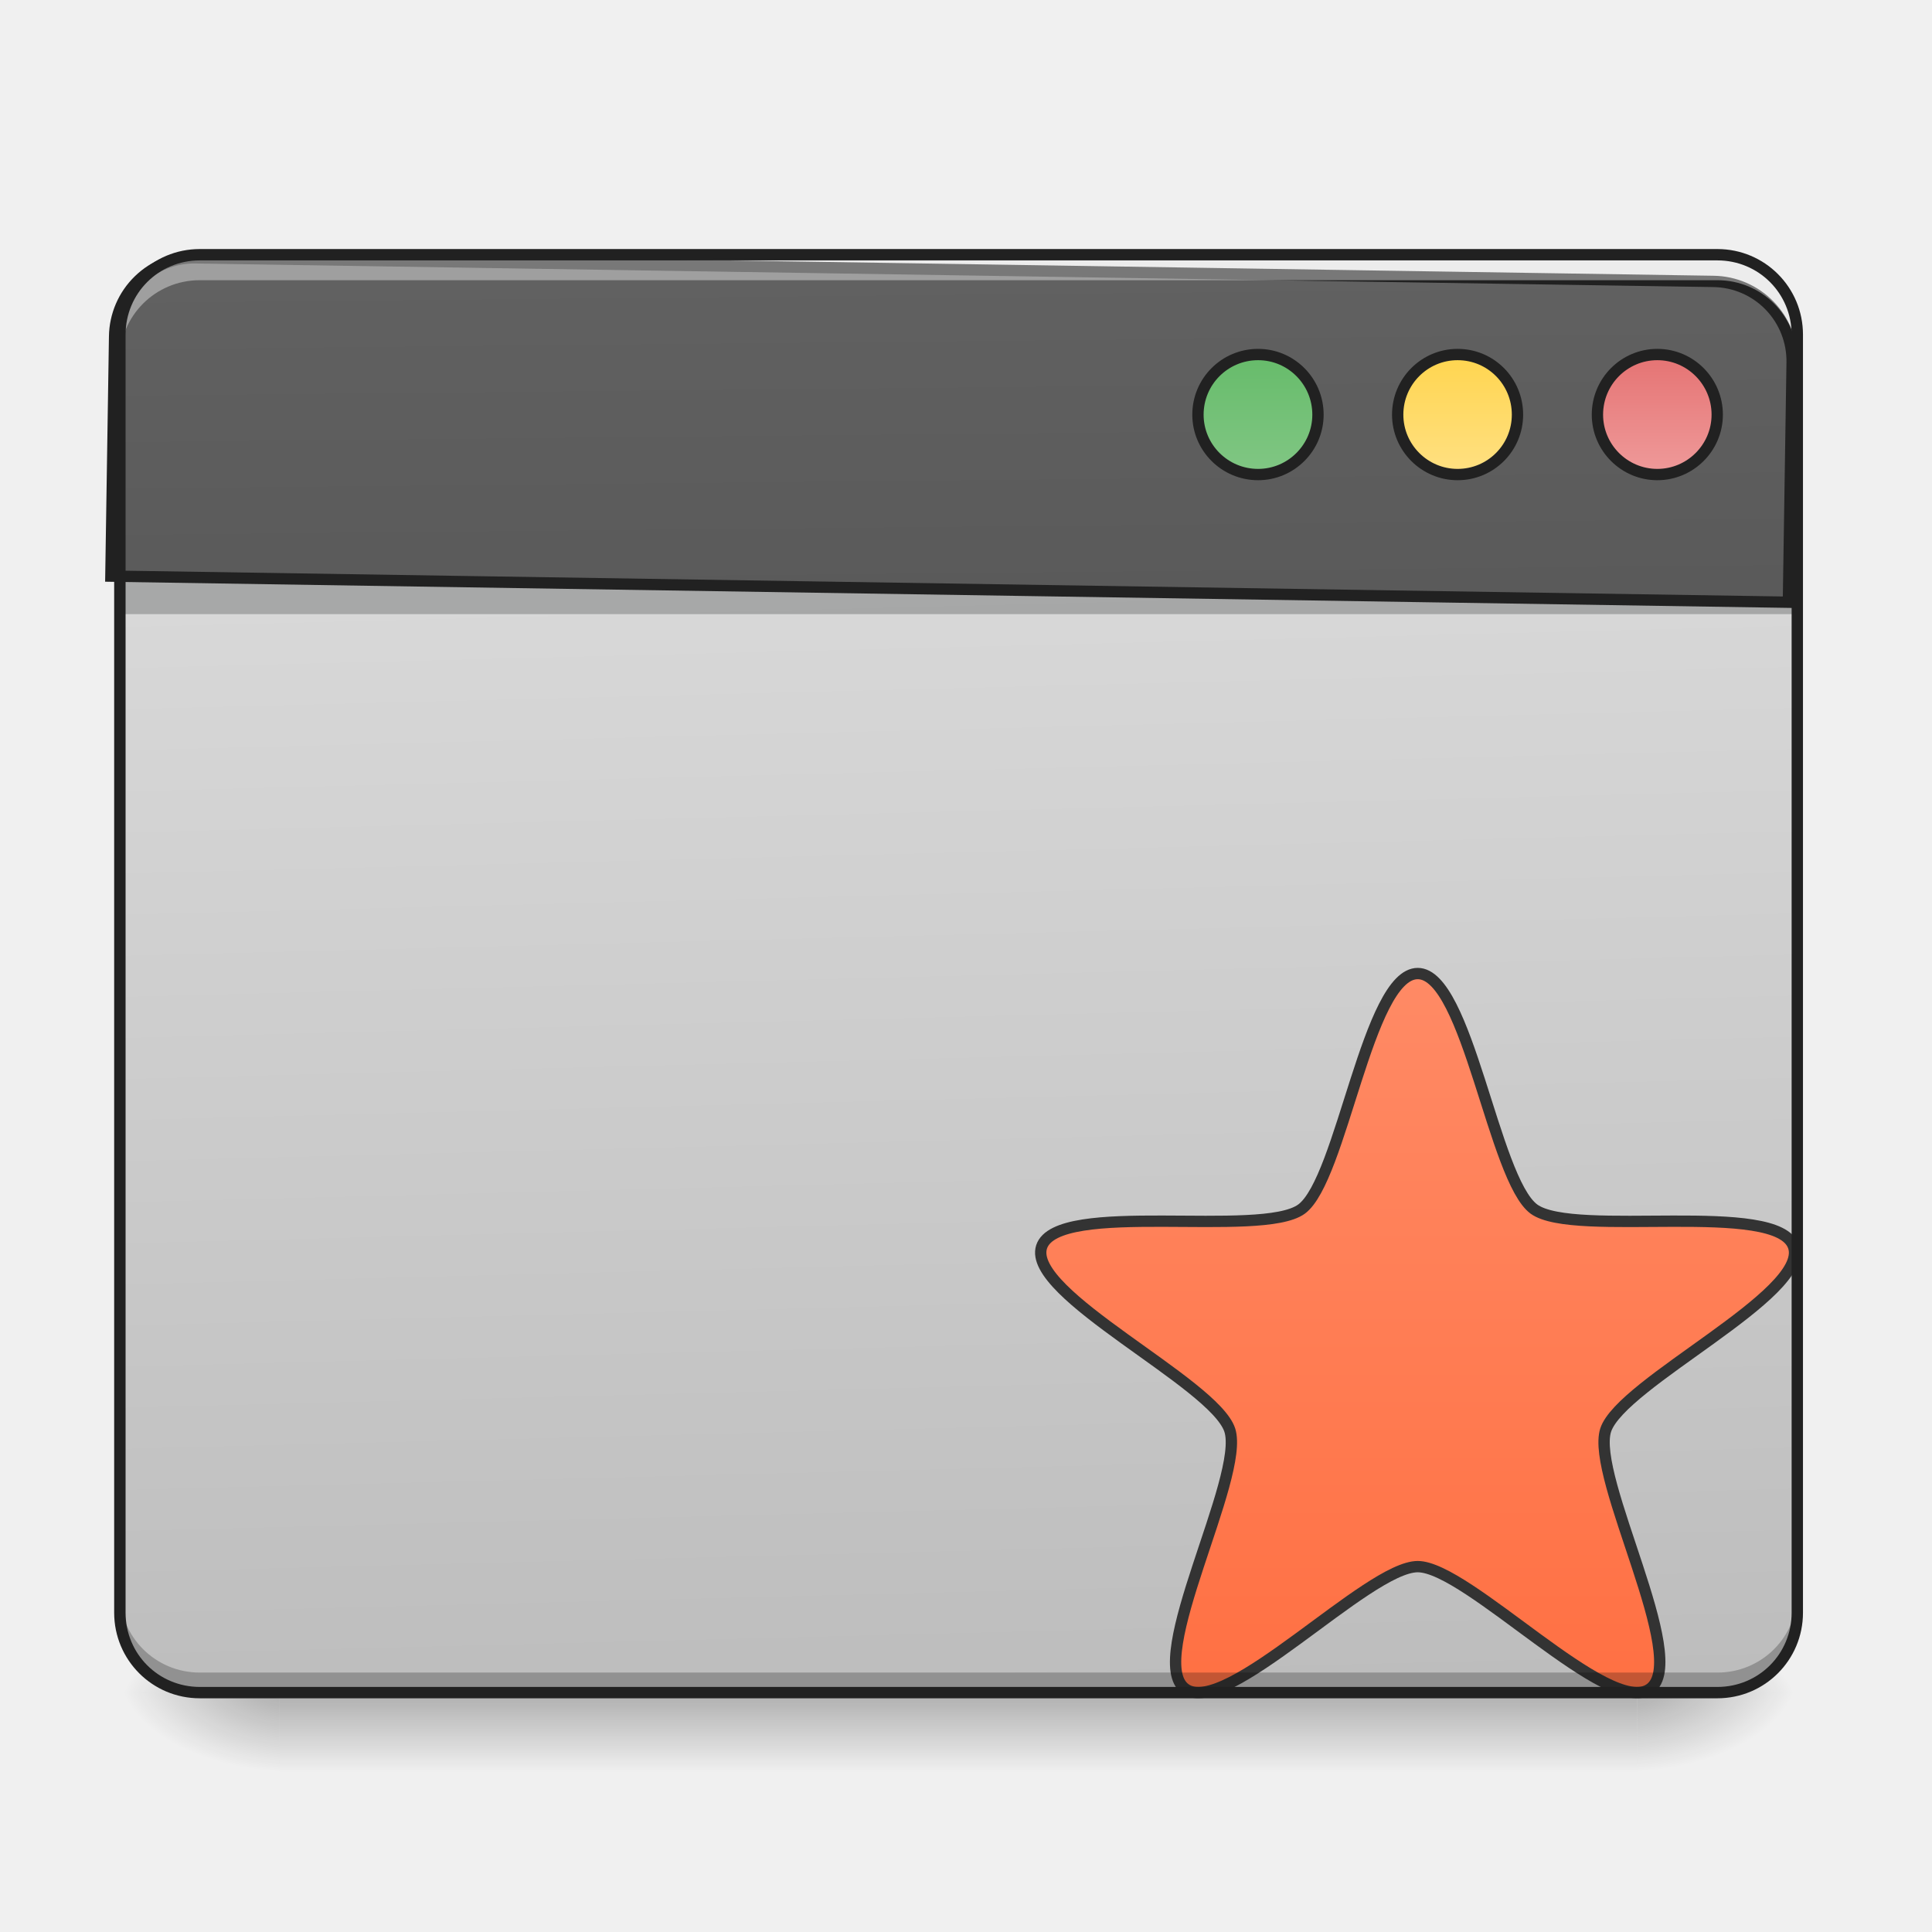
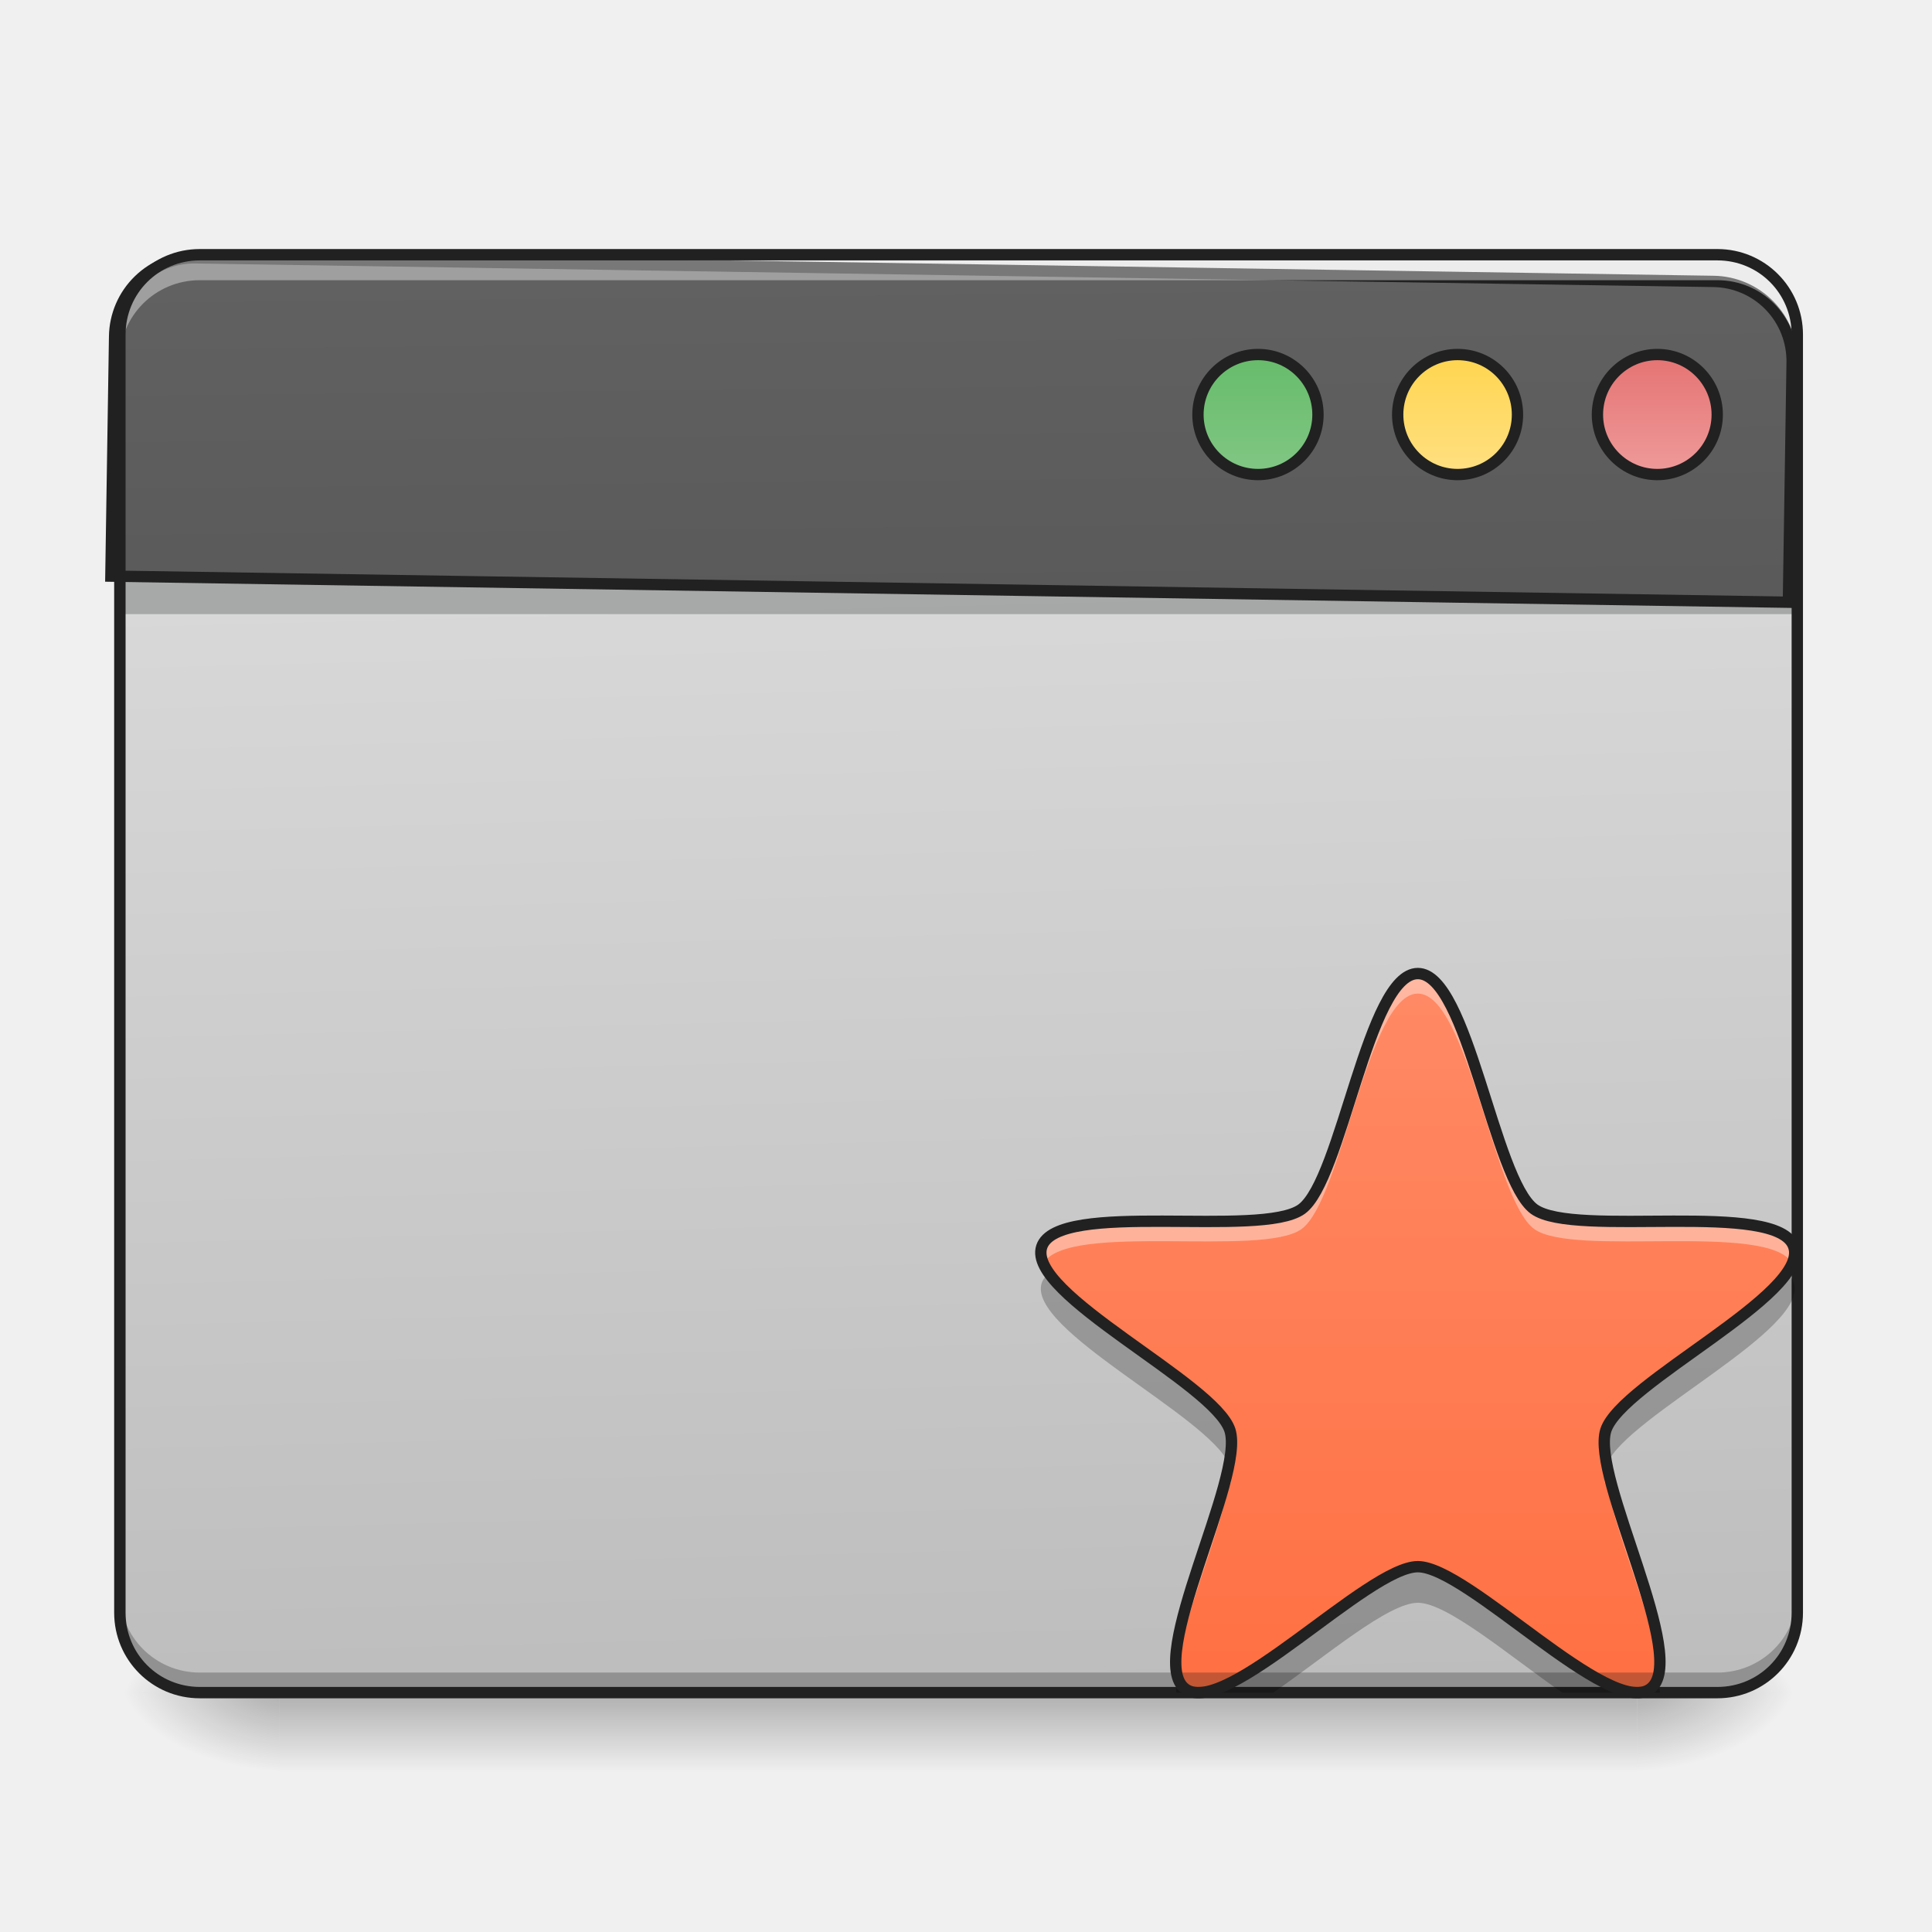
- <svg xmlns="http://www.w3.org/2000/svg" width="32pt" height="32pt" viewBox="0 0 32 32">
+ <svg xmlns="http://www.w3.org/2000/svg" width="32" height="32">
  <defs>
    <linearGradient id="a" gradientUnits="userSpaceOnUse" x1="254" y1="233.5" x2="254" y2="254.667" gradientTransform="matrix(.0625 0 0 .0625 0 13.439)">
      <stop offset="0" stop-opacity=".275" />
      <stop offset="1" stop-opacity="0" />
    </linearGradient>
    <radialGradient id="b" gradientUnits="userSpaceOnUse" cx="450.909" cy="189.579" fx="450.909" fy="189.579" r="21.167" gradientTransform="matrix(0 -.07813 -.14064 0 53.454 63.595)">
      <stop offset="0" stop-opacity=".314" />
      <stop offset=".222" stop-opacity=".275" />
      <stop offset="1" stop-opacity="0" />
    </radialGradient>
    <radialGradient id="c" gradientUnits="userSpaceOnUse" cx="450.909" cy="189.579" fx="450.909" fy="189.579" r="21.167" gradientTransform="matrix(0 .07813 .14064 0 -21.7 -7.527)">
      <stop offset="0" stop-opacity=".314" />
      <stop offset=".222" stop-opacity=".275" />
      <stop offset="1" stop-opacity="0" />
    </radialGradient>
    <radialGradient id="d" gradientUnits="userSpaceOnUse" cx="450.909" cy="189.579" fx="450.909" fy="189.579" r="21.167" gradientTransform="matrix(0 -.07813 .14064 0 -21.7 63.595)">
      <stop offset="0" stop-opacity=".314" />
      <stop offset=".222" stop-opacity=".275" />
      <stop offset="1" stop-opacity="0" />
    </radialGradient>
    <radialGradient id="e" gradientUnits="userSpaceOnUse" cx="450.909" cy="189.579" fx="450.909" fy="189.579" r="21.167" gradientTransform="matrix(0 .07813 -.14064 0 53.454 -7.527)">
      <stop offset="0" stop-opacity=".314" />
      <stop offset=".222" stop-opacity=".275" />
      <stop offset="1" stop-opacity="0" />
    </radialGradient>
    <linearGradient id="f" gradientUnits="userSpaceOnUse" x1="306.917" y1="-25.792" x2="305.955" y2="-135.329" gradientTransform="matrix(.07535 0 0 .21741 -5.854 33.641)">
      <stop offset="0" stop-color="#bdbdbd" />
      <stop offset="1" stop-color="#e0e0e0" />
    </linearGradient>
-     <linearGradient id="g" gradientUnits="userSpaceOnUse" x1="370.417" y1="222.917" x2="370.417" y2="11.25" gradientTransform="translate(42.326 32.875) scale(.90002)">
+     <linearGradient id="g" gradientUnits="userSpaceOnUse" x1="370.417" y1="222.917" x2="370.417" y2="11.25" gradientTransform="matrix(.05626 0 0 .05626 2.646 15.494)">
      <stop offset="0" stop-color="#ff7043" />
      <stop offset="1" stop-color="#ff8a65" />
    </linearGradient>
    <linearGradient id="h" gradientUnits="userSpaceOnUse" x1="306.917" y1="-25.792" x2="305.955" y2="-135.329" gradientTransform="matrix(4.55614 0 0 13.14618 -353.973 2034.18)">
      <stop offset="0" stop-color="#424242" />
      <stop offset="1" stop-color="#616161" />
    </linearGradient>
    <linearGradient id="i" gradientUnits="userSpaceOnUse" x1="349.25" y1="-158.083" x2="349.25" y2="-115.75" gradientTransform="matrix(.75 0 0 .75 71.438 -2.48)">
      <stop offset="0" stop-color="#66bb6a" />
      <stop offset="1" stop-color="#81c784" />
    </linearGradient>
    <linearGradient id="j" gradientUnits="userSpaceOnUse" x1="349.25" y1="-158.083" x2="349.25" y2="-115.75" gradientTransform="matrix(.75 0 0 .75 124.354 -2.479)">
      <stop offset="0" stop-color="#ffd54f" />
      <stop offset="1" stop-color="#ffe082" />
    </linearGradient>
    <linearGradient id="k" gradientUnits="userSpaceOnUse" x1="349.25" y1="-158.083" x2="349.25" y2="-115.75" gradientTransform="matrix(.75 0 0 .75 177.27 -2.48)">
      <stop offset="0" stop-color="#e57373" />
      <stop offset="1" stop-color="#ef9a9a" />
    </linearGradient>
  </defs>
  <path d="M4.629 28.035H27.12v1.32H4.63zm0 0" fill="url(#a)" />
  <path d="M27.121 28.035h2.649v-1.324H27.12zm0 0" fill="url(#b)" />
  <path d="M4.629 28.035H1.984v1.32H4.63zm0 0" fill="url(#c)" />
  <path d="M4.629 28.035H1.984v-1.324H4.63zm0 0" fill="url(#d)" />
  <path d="M27.121 28.035h2.649v1.32H27.12zm0 0" fill="url(#e)" />
  <path d="M3.309 4.219h25.136c.73 0 1.325.593 1.325 1.324v21.168c0 .73-.594 1.324-1.325 1.324H3.31c-.73 0-1.325-.594-1.325-1.324V5.543c0-.73.594-1.324 1.325-1.324zm0 0" fill="url(#f)" />
  <path d="M1.984 9.512H29.77v.66H1.984zm0 0" fill="#0a0d0e" fill-opacity=".235" />
-   <path d="M375.714 42.975c13.186 0 20.123 54.62 30.81 62.432 10.686 7.75 64.743-2.562 68.806 9.999 4.124 12.561-45.684 35.997-49.808 48.558-4.062 12.561 22.498 60.807 11.749 68.556-10.687 7.812-48.37-32.372-61.557-32.372-13.249 0-50.87 40.184-61.619 32.372-10.686-7.75 15.873-55.995 11.811-68.556-4.124-12.561-53.932-35.997-49.87-48.558 4.125-12.561 58.182-2.25 68.869-10 10.686-7.81 17.56-62.43 30.81-62.43zm0 0" transform="matrix(.0625 0 0 .0625 0 13.439)" fill="url(#g)" stroke-width="3" stroke-linecap="round" stroke-linejoin="round" stroke="#333" />
+   <path d="M23.484 16.125c.825 0 1.258 3.414 1.926 3.902.668.485 4.047-.16 4.3.625.259.785-2.855 2.25-3.112 3.035-.254.786 1.406 3.801.734 4.286-.668.488-3.023-2.024-3.848-2.024-.828 0-3.18 2.512-3.851 2.024-.668-.485.992-3.5.738-4.285-.258-.786-3.371-2.25-3.117-3.036.258-.785 3.637-.14 4.305-.625.668-.488 1.097-3.902 1.925-3.902zm0 0" fill="url(#g)" />
  <path d="M3.309 28.047a1.32 1.32 0 0 1-1.325-1.324v-.344c0 .734.59 1.324 1.325 1.324h25.136a1.32 1.32 0 0 0 1.325-1.324v.344a1.32 1.32 0 0 1-1.325 1.324zm0 0" fill-opacity=".235" />
  <path d="M200.06 255.094a79.838 79.838 0 0 0-80.071 80.07v239.978h1680.075V335.165a79.838 79.838 0 0 0-80.07-80.071zm0 0" transform="rotate(.891) scale(.01654)" fill="url(#h)" stroke-width="11.339" stroke-linecap="round" stroke="#212121" />
  <path d="M3.309 4.297a1.32 1.32 0 0 0-1.325 1.32v.344c0-.73.59-1.32 1.325-1.32h25.136c.735 0 1.325.59 1.325 1.32v-.344c0-.73-.59-1.32-1.325-1.32zm0 0" fill="#fff" fill-opacity=".392" />
  <path d="M3.309 4.125c-.786 0-1.418.633-1.418 1.418v21.168c0 .785.632 1.418 1.418 1.418h25.136c.785 0 1.418-.633 1.418-1.418V5.543c0-.785-.633-1.418-1.418-1.418zm0 .188h25.136c.684 0 1.23.546 1.23 1.23v21.168c0 .684-.546 1.23-1.23 1.23H3.31c-.684 0-1.23-.546-1.23-1.23V5.543c0-.684.546-1.23 1.23-1.23zm0 0" fill="#212121" />
  <path d="M333.406-121.071c8.749 0 15.873 7.124 15.873 15.936 0 8.749-7.124 15.873-15.873 15.873-8.812 0-15.936-7.124-15.936-15.873 0-8.812 7.124-15.936 15.936-15.936zm0 0" transform="matrix(.0625 0 0 .0625 0 13.439)" fill="url(#i)" stroke-width="3" stroke-linecap="round" stroke="#212121" />
  <path d="M386.276-121.071c8.811 0 15.873 7.124 15.873 15.936 0 8.749-7.062 15.873-15.873 15.873-8.75 0-15.874-7.124-15.874-15.873 0-8.812 7.124-15.936 15.874-15.936zm0 0" transform="matrix(.0625 0 0 .0625 0 13.439)" fill="url(#j)" stroke-width="3" stroke-linecap="round" stroke="#212121" />
  <path d="M439.208-121.071c8.75 0 15.874 7.124 15.874 15.936 0 8.749-7.125 15.873-15.874 15.873-8.75 0-15.873-7.124-15.873-15.873 0-8.812 7.124-15.936 15.873-15.936zm0 0" transform="matrix(.0625 0 0 .0625 0 13.439)" fill="url(#k)" stroke-width="3" stroke-linecap="round" stroke="#212121" />
+   <path d="M23.484 16.125c-.828 0-1.257 3.414-1.925 3.902-.668.485-4.047-.16-4.305.625a.38.38 0 0 0 .027.274c.403-.696 3.625-.094 4.278-.57.668-.485 1.097-3.899 1.925-3.899.825 0 1.258 3.414 1.926 3.898.649.477 3.875-.125 4.277.57a.377.377 0 0 0 .024-.273c-.254-.785-3.633-.14-4.3-.625-.669-.488-1.102-3.902-1.927-3.902zm-3.117 8.055c-.164.98-.992 2.746-.883 3.504.09-.86.743-2.317.883-3.172 0 0 .004 0 .004.004l.012.054a.948.948 0 0 0-.012-.386s-.004 0-.004-.004zm6.23 0v.004c-.03.097-.03.23-.015.386.004-.02.012-.039.016-.054v-.004c.144.855.797 2.312.886 3.172.11-.758-.722-2.524-.886-3.504zm0 0" fill="#fff" fill-opacity=".392" />
+   <path d="M17.387 21.078a.375.375 0 0 0-.133.172c-.25.77 2.746 2.195 3.098 2.992.05-.246.062-.449.02-.586-.216-.648-2.392-1.77-2.985-2.578zm12.195 0c-.594.809-2.773 1.93-2.984 2.578-.043.137-.032.34.02.586.35-.797 3.347-2.222 3.093-2.992a.342.342 0 0 0-.129-.172zm-6.098 4.844c-.828 0-3.18 2.508-3.851 2.023a.369.369 0 0 1-.121-.18c-.02.094-.028.184-.035.27h1.613c.89-.617 1.906-1.488 2.394-1.488.485 0 1.504.871 2.391 1.488h1.617a3.655 3.655 0 0 0-.035-.27.35.35 0 0 1-.125.18c-.668.485-3.023-2.023-3.848-2.023zm0 0" fill-opacity=".235" />
+   <path d="M23.484 16.125c.825 0 1.258 3.414 1.926 3.902.668.485 4.047-.16 4.301.625.258.786-2.856 2.25-3.113 3.036-.254.785 1.406 3.8.734 4.285-.668.488-3.023-2.024-3.848-2.024-.828 0-3.18 2.512-3.851 2.024-.668-.485.992-3.5.738-4.285-.258-.786-3.371-2.25-3.117-3.036.258-.785 3.637-.14 4.305-.625.668-.488 1.097-3.902 1.925-3.902zm0 0" fill="none" stroke-width=".188" stroke-linecap="round" stroke-linejoin="round" stroke="#212121" />
</svg>
